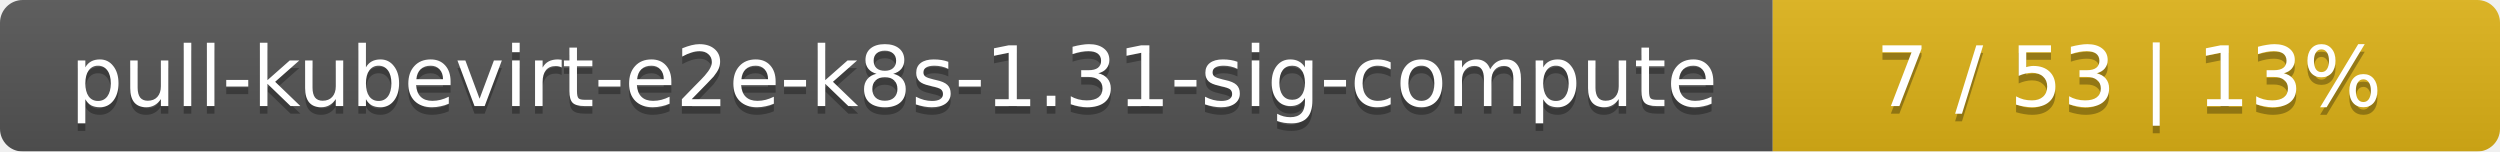
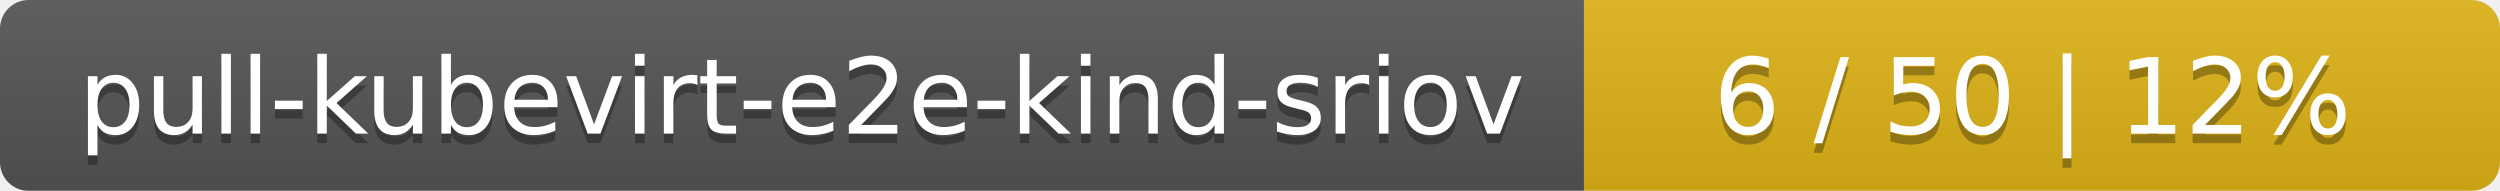
- <svg xmlns="http://www.w3.org/2000/svg" width="330" height="20">
+ <svg xmlns="http://www.w3.org/2000/svg" width="262" height="20">
  <linearGradient id="smooth" x2="0" y2="100%">
    <stop offset="0" stop-color="#bbb" stop-opacity=".1" />
    <stop offset="1" stop-opacity=".1" />
  </linearGradient>
  <mask id="round">
-     <rect width="330" height="20" rx="3" fill="#fff" />
+     <rect width="262" height="20" rx="3" fill="#fff" />
  </mask>
  <g mask="url(#round)">
-     <rect width="234" height="20" fill="#555" />
-     <rect x="234" width="96" height="20" fill="#dfb317" />
-     <rect width="330" height="20" fill="url(#smooth)" />
+     <rect width="166" height="20" fill="#555" />
+     <rect x="166" width="96" height="20" fill="#dfb317" />
+     <rect width="262" height="20" fill="url(#smooth)" />
  </g>
  <g fill="#fff" text-anchor="middle" font-family="DejaVu Sans,Verdana,Geneva,sans-serif" font-size="11">
-     <text x="118" y="15" fill="#010101" fill-opacity=".3">pull-kubevirt-e2e-k8s-1.31-sig-compute</text>
-     <text x="118" y="14">pull-kubevirt-e2e-k8s-1.31-sig-compute</text>
-     <text x="281" y="15" fill="#010101" fill-opacity=".3">7 / 53    |    13%</text>
-     <text x="281" y="14">7 / 53    |    13%</text>
+     <text x="84" y="15" fill="#010101" fill-opacity=".3">pull-kubevirt-e2e-kind-sriov</text>
+     <text x="84" y="14">pull-kubevirt-e2e-kind-sriov</text>
+     <text x="213" y="15" fill="#010101" fill-opacity=".3">6 / 50    |    12%</text>
+     <text x="213" y="14">6 / 50    |    12%</text>
  </g>
</svg>
